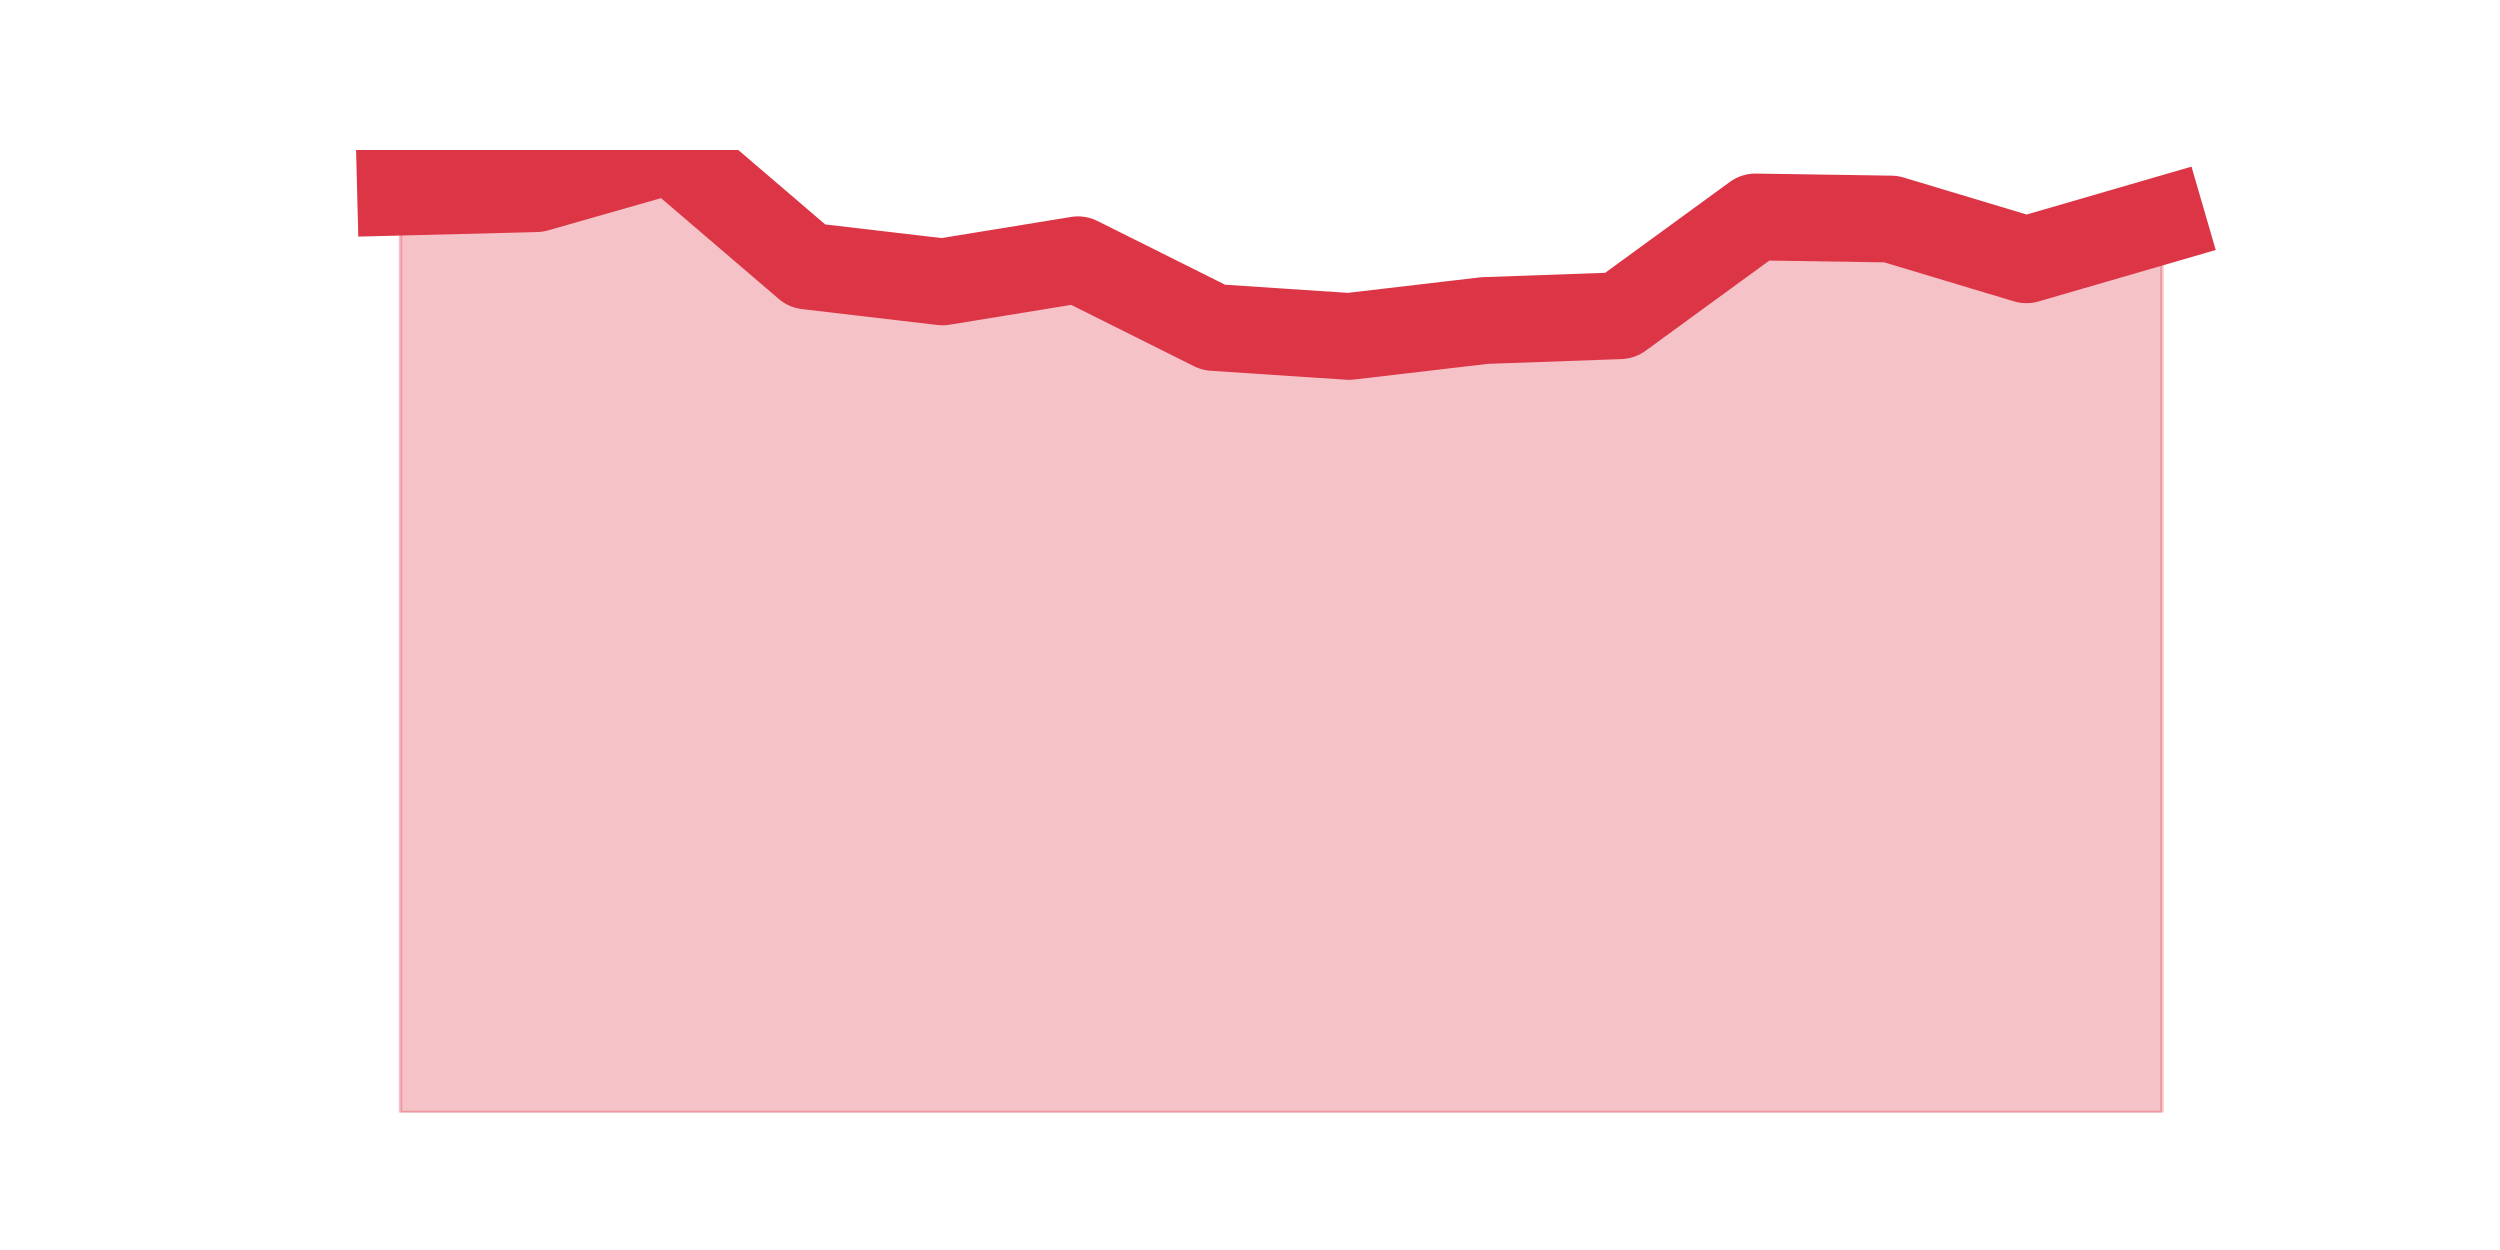
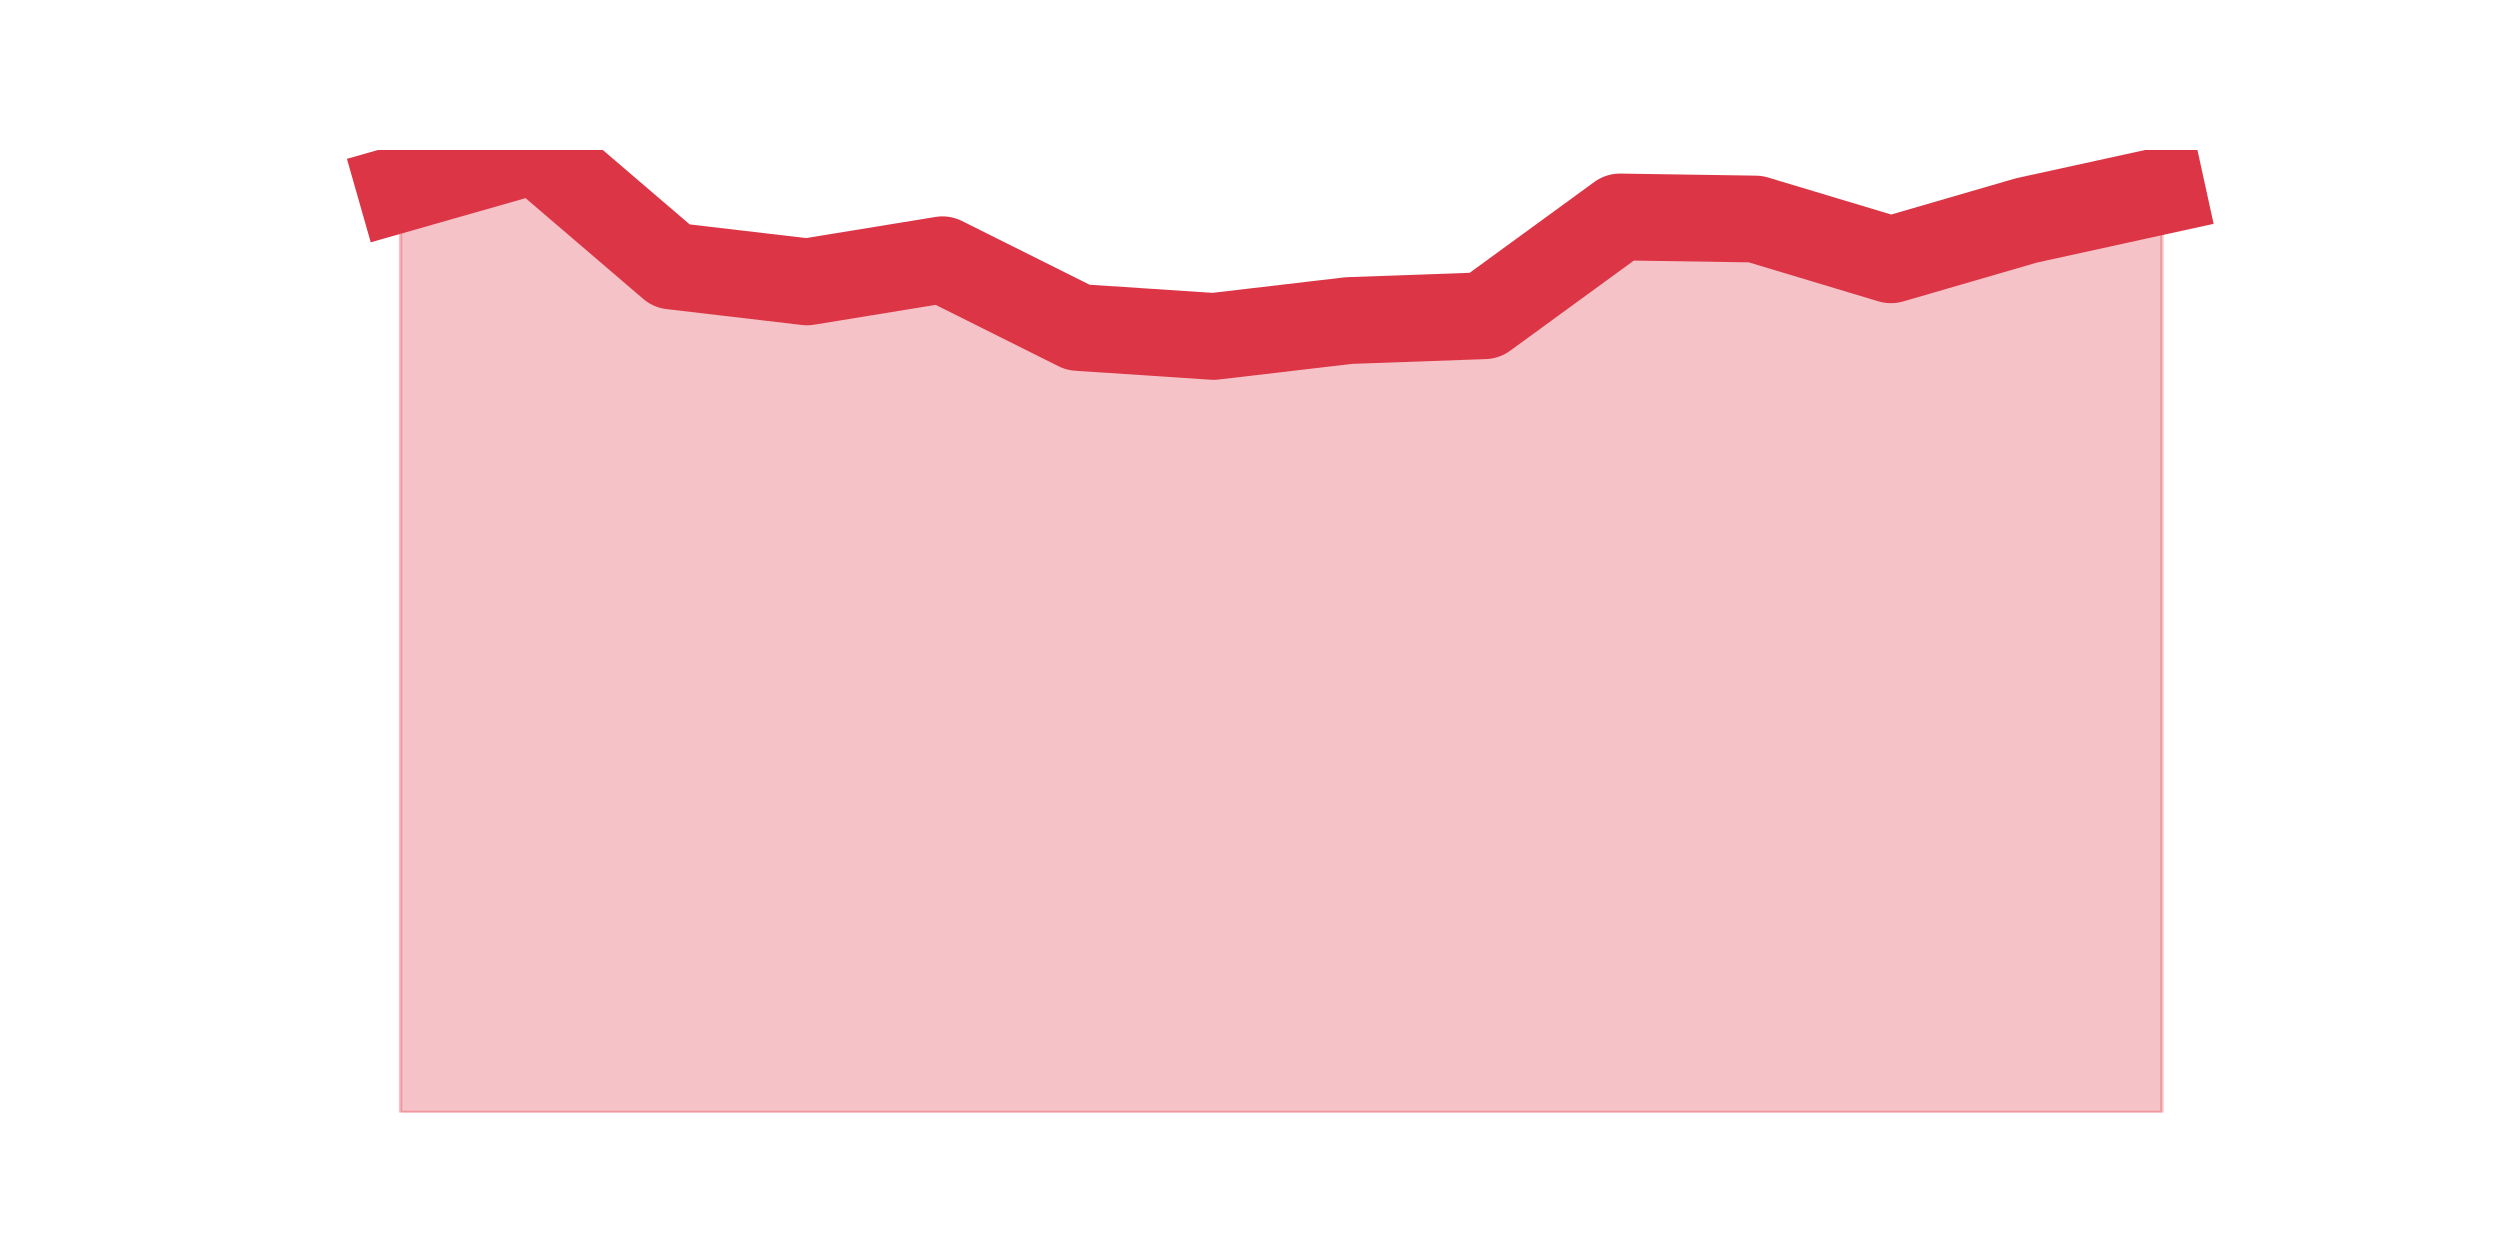
<svg xmlns="http://www.w3.org/2000/svg" xmlns:xlink="http://www.w3.org/1999/xlink" height="360pt" version="1.1" viewBox="0 0 720 360" width="720pt">
  <defs>
    <style type="text/css">*{stroke-linecap:butt;stroke-linejoin:round;}</style>
  </defs>
  <g id="figure_1">
    <g id="patch_1">
      <path d="M 0 360  L 720 360  L 720 0  L 0 0  z " style="fill:none;" />
    </g>
    <g id="axes_1">
      <g id="matplotlib.axis_1" />
      <g id="matplotlib.axis_2" />
      <g id="PolyCollection_1">
        <defs>
-           <path d="M 115.364 -304.67  L 115.364 -39.6  L 154.385 -39.6  L 193.406 -39.6  L 232.427 -39.6  L 271.448 -39.6  L 310.469 -39.6  L 349.49 -39.6  L 388.51 -39.6  L 427.531 -39.6  L 466.552 -39.6  L 505.573 -39.6  L 544.594 -39.6  L 583.615 -39.6  L 622.636 -39.6  L 622.636 -296.517  L 622.636 -296.517  L 583.615 -285.182  L 544.594 -296.915  L 505.573 -297.511  L 466.552 -269.075  L 427.531 -267.684  L 388.51 -263.11  L 349.49 -265.695  L 310.469 -285.182  L 271.448 -278.819  L 232.427 -283.393  L 193.406 -316.8  L 154.385 -305.664  L 115.364 -304.67  z " id="m50fa00e8e9" style="stroke:#dc3545;stroke-opacity:0.3;" />
+           <path d="M 115.364 -305.664  L 115.364 -39.6  L 154.385 -39.6  L 193.406 -39.6  L 232.427 -39.6  L 271.448 -39.6  L 310.469 -39.6  L 349.49 -39.6  L 388.51 -39.6  L 427.531 -39.6  L 466.552 -39.6  L 505.573 -39.6  L 544.594 -39.6  L 583.615 -39.6  L 622.636 -39.6  L 622.636 -305.068  L 622.636 -305.068  L 583.615 -296.517  L 544.594 -285.182  L 505.573 -296.915  L 466.552 -297.511  L 427.531 -269.075  L 388.51 -267.684  L 349.49 -263.11  L 310.469 -265.695  L 271.448 -285.182  L 232.427 -278.819  L 193.406 -283.393  L 154.385 -316.8  L 115.364 -305.664  z " id="m8af58f722e" style="stroke:#dc3545;stroke-opacity:0.3;" />
        </defs>
-         <g clip-path="url(#pc213ad6a02)">
-           <use style="fill:#dc3545;fill-opacity:0.3;stroke:#dc3545;stroke-opacity:0.3;" x="0" xlink:href="#m50fa00e8e9" y="360" />
+         <g clip-path="url(#pe5bc5cb89e)">
+           <use style="fill:#dc3545;fill-opacity:0.3;stroke:#dc3545;stroke-opacity:0.3;" x="0" xlink:href="#m8af58f722e" y="360" />
        </g>
      </g>
      <g id="line2d_1">
-         <path clip-path="url(#pc213ad6a02)" d="M 115.364 55.33  L 154.385 54.336  L 193.406 43.2  L 232.427 76.607  L 271.448 81.181  L 310.469 74.818  L 349.49 94.305  L 388.51 96.89  L 427.531 92.316  L 466.552 90.925  L 505.573 62.489  L 544.594 63.085  L 583.615 74.818  L 622.636 63.483  " style="fill:none;stroke:#dc3545;stroke-linecap:square;stroke-width:25;" />
+         <path clip-path="url(#pe5bc5cb89e)" d="M 115.364 54.336  L 154.385 43.2  L 193.406 76.607  L 232.427 81.181  L 271.448 74.818  L 310.469 94.305  L 349.49 96.89  L 388.51 92.316  L 427.531 90.925  L 466.552 62.489  L 505.573 63.085  L 544.594 74.818  L 583.615 63.483  L 622.636 54.932  " style="fill:none;stroke:#dc3545;stroke-linecap:square;stroke-width:25;" />
      </g>
    </g>
  </g>
  <defs>
-     <clipPath id="pc213ad6a02">
+     <clipPath id="pe5bc5cb89e">
      <rect height="277.2" width="558" x="90" y="43.2" />
    </clipPath>
  </defs>
</svg>
